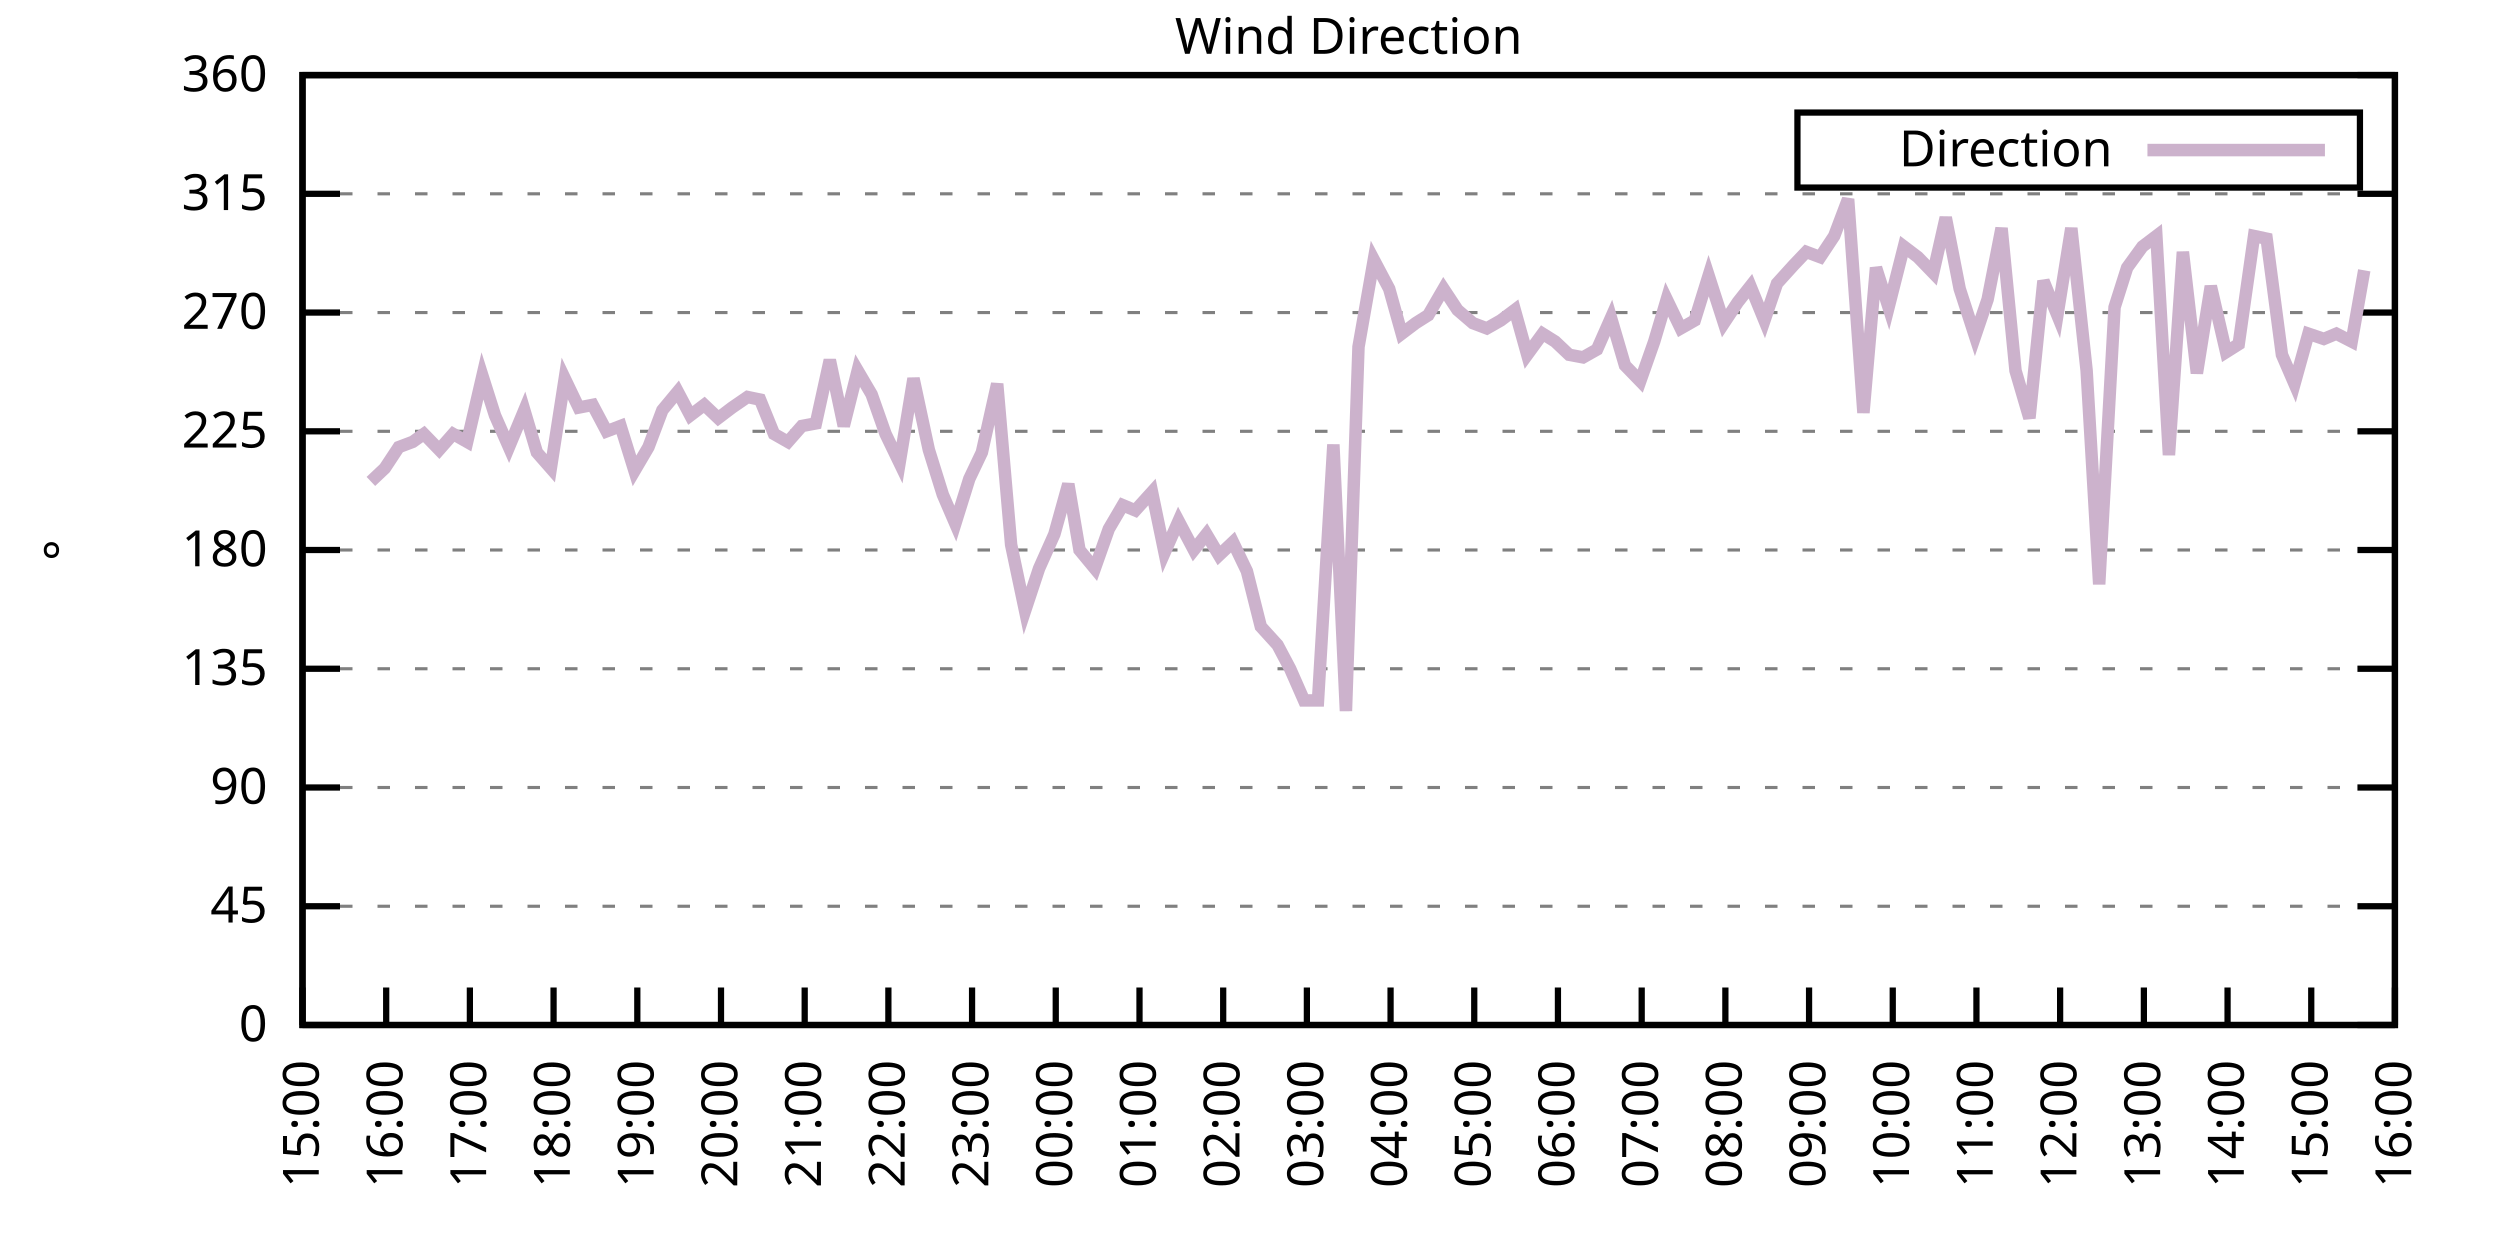
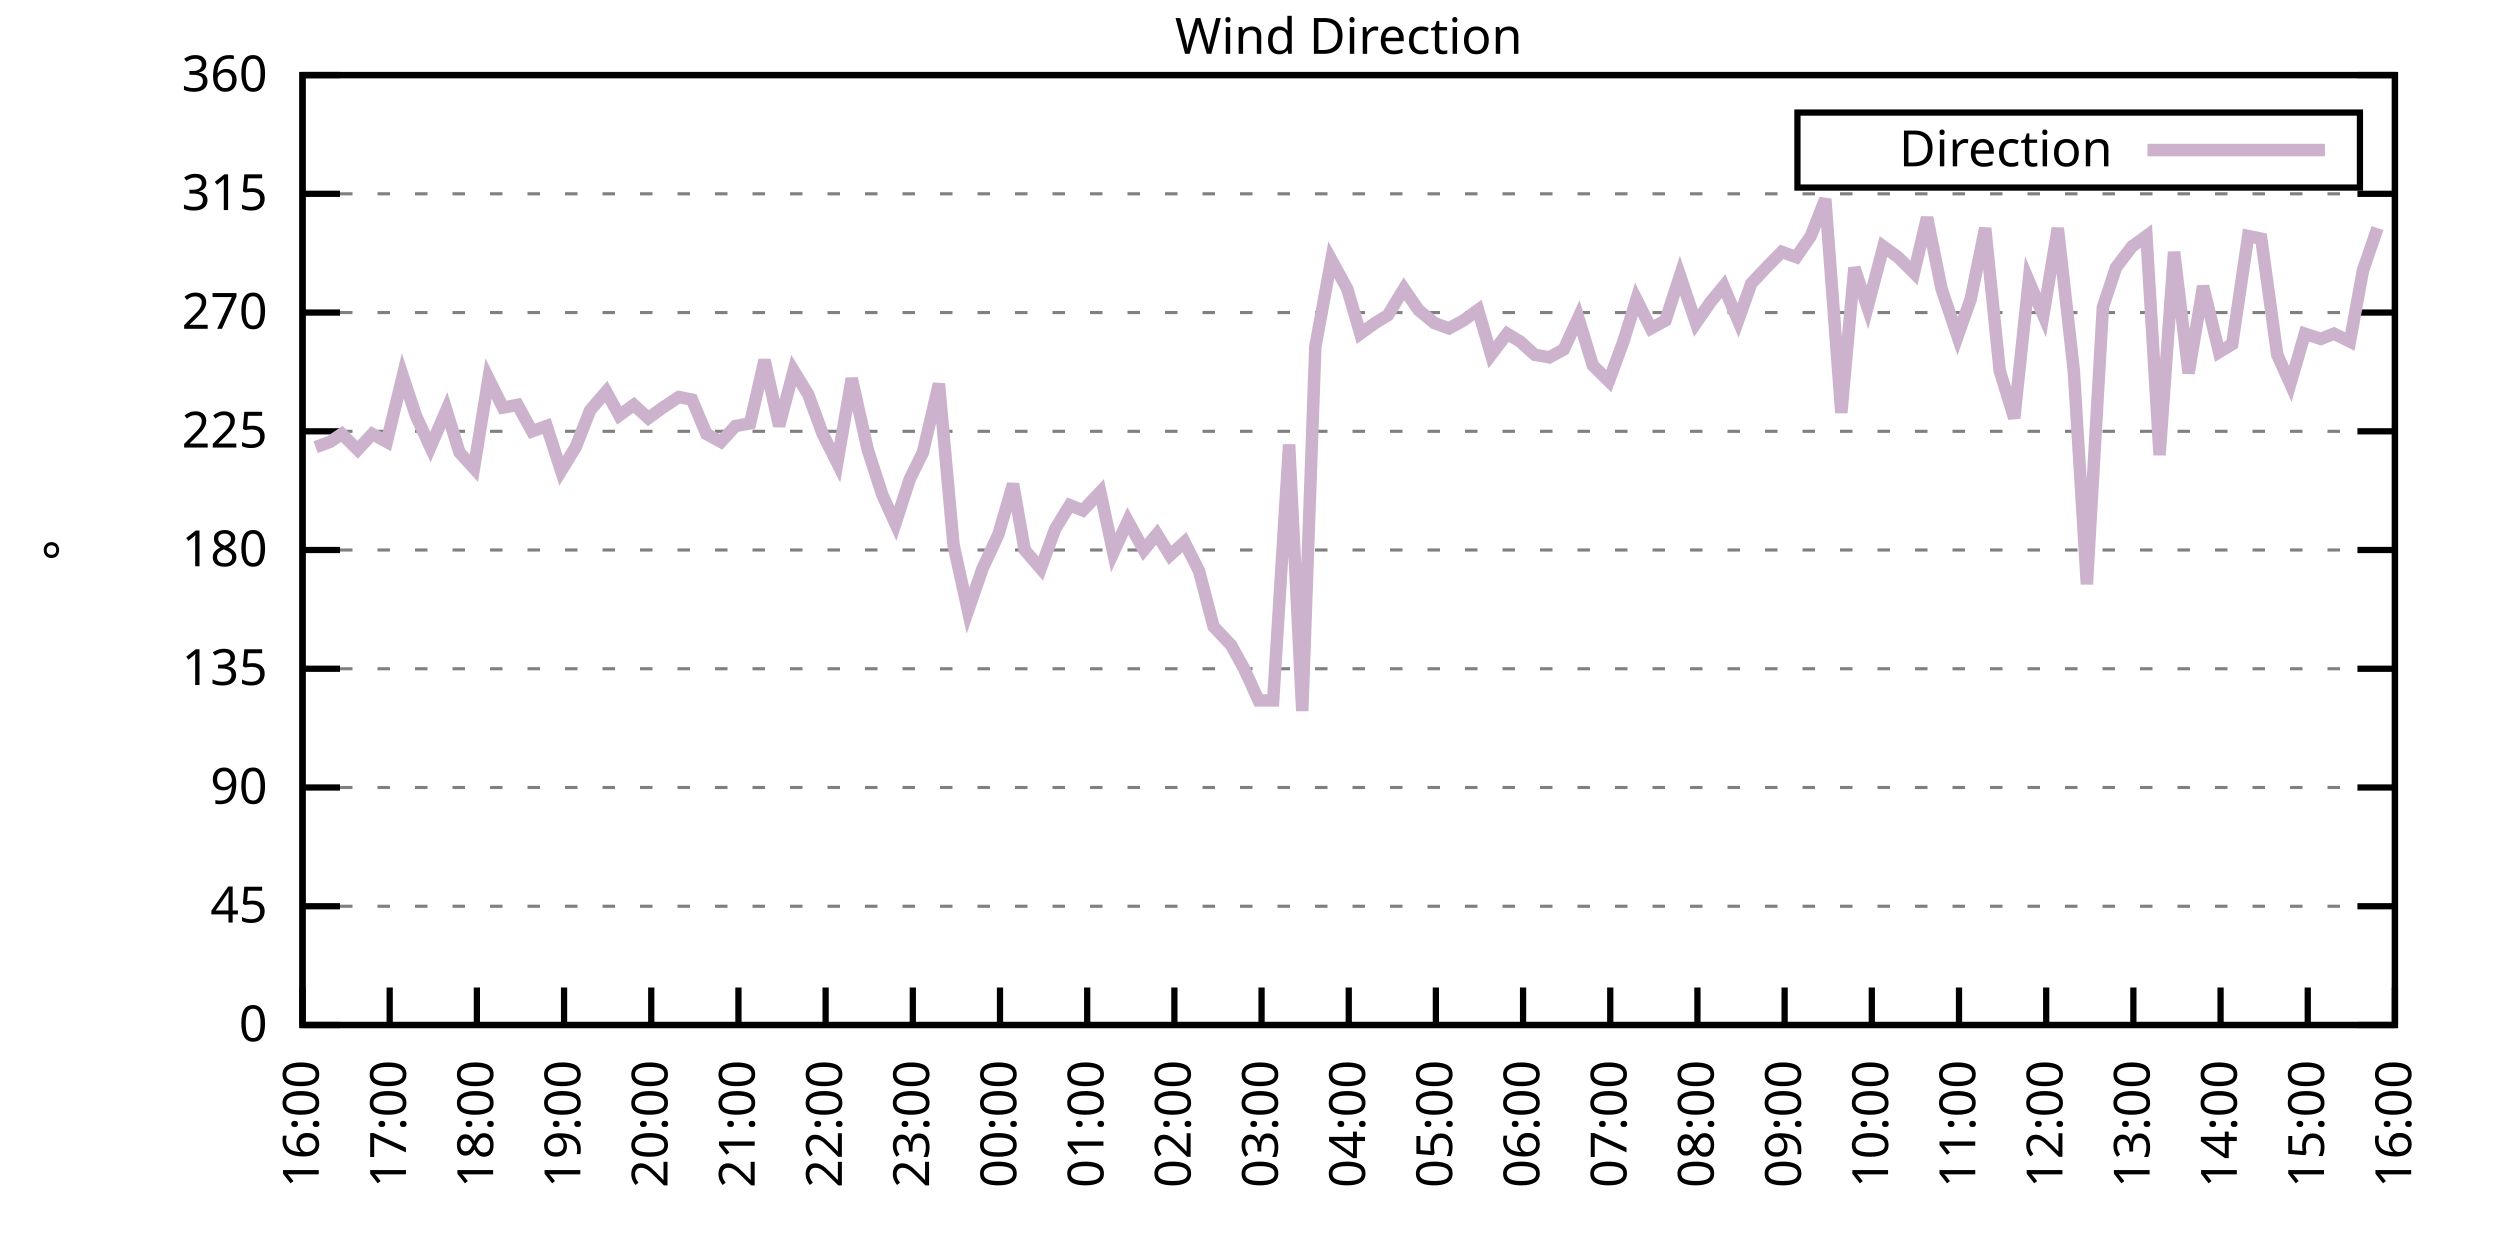
<svg xmlns="http://www.w3.org/2000/svg" xmlns:xlink="http://www.w3.org/1999/xlink" width="400" height="200" viewBox="0 0 400 200">
  <g id="gnuplot_canvas">
    <rect x="0" y="0" width="400" height="200" fill="none" />
    <defs>
      <circle id="gpDot" r="0.5" stroke-width="0.5" stroke="currentColor" />
      <path id="gpPt0" stroke-width="0.333" stroke="currentColor" d="M-1,0 h2 M0,-1 v2" />
      <path id="gpPt1" stroke-width="0.333" stroke="currentColor" d="M-1,-1 L1,1 M1,-1 L-1,1" />
      <path id="gpPt2" stroke-width="0.333" stroke="currentColor" d="M-1,0 L1,0 M0,-1 L0,1 M-1,-1 L1,1 M-1,1 L1,-1" />
      <rect id="gpPt3" stroke-width="0.333" stroke="currentColor" x="-1" y="-1" width="2" height="2" />
      <rect id="gpPt4" stroke-width="0.333" stroke="currentColor" fill="currentColor" x="-1" y="-1" width="2" height="2" />
      <circle id="gpPt5" stroke-width="0.333" stroke="currentColor" cx="0" cy="0" r="1" />
      <use xlink:href="#gpPt5" id="gpPt6" fill="currentColor" stroke="none" />
      <path id="gpPt7" stroke-width="0.333" stroke="currentColor" d="M0,-1.33 L-1.33,0.67 L1.33,0.67 z" />
      <use xlink:href="#gpPt7" id="gpPt8" fill="currentColor" stroke="none" />
      <use xlink:href="#gpPt7" id="gpPt9" stroke="currentColor" transform="rotate(180)" />
      <use xlink:href="#gpPt9" id="gpPt10" fill="currentColor" stroke="none" />
      <use xlink:href="#gpPt3" id="gpPt11" stroke="currentColor" transform="rotate(45)" />
      <use xlink:href="#gpPt11" id="gpPt12" fill="currentColor" stroke="none" />
      <path id="gpPt13" stroke-width="0.333" stroke="currentColor" d="M0,1.330 L1.265,0.411 L0.782,-1.067 L-0.782,-1.076 L-1.265,0.411 z" />
      <use xlink:href="#gpPt13" id="gpPt14" fill="currentColor" stroke="none" />
      <filter id="textbox" filterUnits="objectBoundingBox" x="0" y="0" height="1" width="1">
        <feFlood flood-color="white" flood-opacity="1" result="bgnd" />
        <feComposite in="SourceGraphic" in2="bgnd" operator="atop" />
      </filter>
      <filter id="greybox" filterUnits="objectBoundingBox" x="0" y="0" height="1" width="1">
        <feFlood flood-color="lightgrey" flood-opacity="1" result="grey" />
        <feComposite in="SourceGraphic" in2="grey" operator="atop" />
      </filter>
    </defs>
    <g fill="none" color="white" stroke="currentColor" stroke-width="1.00" stroke-linecap="butt" stroke-linejoin="miter">
</g>
    <g fill="none" color="black" stroke="currentColor" stroke-width="1.00" stroke-linecap="butt" stroke-linejoin="miter">
      <g stroke="none" shape-rendering="crispEdges">
        <polygon fill="rgb(255, 255, 255)" points="48.40,164.00 383.18,164.00 383.18,12.02 48.40,12.02 " />
      </g>
    </g>
    <g fill="none" color="black" stroke="currentColor" stroke-width="1.00" stroke-linecap="butt" stroke-linejoin="miter">
</g>
    <g fill="none" color="black" stroke="black" stroke-width="0.50" stroke-linecap="butt" stroke-linejoin="miter">
</g>
    <g fill="none" color="gray" stroke="currentColor" stroke-width="0.50" stroke-linecap="butt" stroke-linejoin="miter">
      <path stroke="gray" stroke-dasharray="2,4" class="gridline" d="M48.40,164.00 L383.19,164.00  " />
    </g>
    <g fill="none" color="gray" stroke="gray" stroke-width="1.00" stroke-linecap="butt" stroke-linejoin="miter">
</g>
    <g fill="none" color="black" stroke="currentColor" stroke-width="1.00" stroke-linecap="butt" stroke-linejoin="miter">
      <path stroke="black" d="M48.40,164.00 L54.40,164.00 M383.19,164.00 L377.19,164.00  " />
      <g transform="translate(42.80,166.60)" stroke="none" fill="black" font-family="Sans" font-size="8.00" text-anchor="end">
        <text>
          <tspan font-family="Sans"> 0</tspan>
        </text>
      </g>
    </g>
    <g fill="none" color="black" stroke="currentColor" stroke-width="1.00" stroke-linecap="butt" stroke-linejoin="miter">
</g>
    <g fill="none" color="black" stroke="black" stroke-width="0.50" stroke-linecap="butt" stroke-linejoin="miter">
</g>
    <g fill="none" color="gray" stroke="currentColor" stroke-width="0.50" stroke-linecap="butt" stroke-linejoin="miter">
      <path stroke="gray" stroke-dasharray="2,4" class="gridline" d="M48.40,145.00 L383.19,145.00  " />
    </g>
    <g fill="none" color="gray" stroke="gray" stroke-width="1.00" stroke-linecap="butt" stroke-linejoin="miter">
</g>
    <g fill="none" color="black" stroke="currentColor" stroke-width="1.00" stroke-linecap="butt" stroke-linejoin="miter">
      <path stroke="black" d="M48.40,145.00 L54.40,145.00 M383.19,145.00 L377.19,145.00  " />
      <g transform="translate(42.80,147.60)" stroke="none" fill="black" font-family="Sans" font-size="8.00" text-anchor="end">
        <text>
          <tspan font-family="Sans"> 45</tspan>
        </text>
      </g>
    </g>
    <g fill="none" color="black" stroke="currentColor" stroke-width="1.00" stroke-linecap="butt" stroke-linejoin="miter">
</g>
    <g fill="none" color="black" stroke="black" stroke-width="0.50" stroke-linecap="butt" stroke-linejoin="miter">
</g>
    <g fill="none" color="gray" stroke="currentColor" stroke-width="0.50" stroke-linecap="butt" stroke-linejoin="miter">
      <path stroke="gray" stroke-dasharray="2,4" class="gridline" d="M48.40,126.00 L383.19,126.00  " />
    </g>
    <g fill="none" color="gray" stroke="gray" stroke-width="1.00" stroke-linecap="butt" stroke-linejoin="miter">
</g>
    <g fill="none" color="black" stroke="currentColor" stroke-width="1.00" stroke-linecap="butt" stroke-linejoin="miter">
      <path stroke="black" d="M48.40,126.00 L54.40,126.00 M383.19,126.00 L377.19,126.00  " />
      <g transform="translate(42.80,128.60)" stroke="none" fill="black" font-family="Sans" font-size="8.00" text-anchor="end">
        <text>
          <tspan font-family="Sans"> 90</tspan>
        </text>
      </g>
    </g>
    <g fill="none" color="black" stroke="currentColor" stroke-width="1.00" stroke-linecap="butt" stroke-linejoin="miter">
</g>
    <g fill="none" color="black" stroke="black" stroke-width="0.50" stroke-linecap="butt" stroke-linejoin="miter">
</g>
    <g fill="none" color="gray" stroke="currentColor" stroke-width="0.50" stroke-linecap="butt" stroke-linejoin="miter">
      <path stroke="gray" stroke-dasharray="2,4" class="gridline" d="M48.40,107.00 L383.19,107.00  " />
    </g>
    <g fill="none" color="gray" stroke="gray" stroke-width="1.00" stroke-linecap="butt" stroke-linejoin="miter">
</g>
    <g fill="none" color="black" stroke="currentColor" stroke-width="1.00" stroke-linecap="butt" stroke-linejoin="miter">
      <path stroke="black" d="M48.40,107.00 L54.40,107.00 M383.19,107.00 L377.19,107.00  " />
      <g transform="translate(42.80,109.60)" stroke="none" fill="black" font-family="Sans" font-size="8.00" text-anchor="end">
        <text>
          <tspan font-family="Sans"> 135</tspan>
        </text>
      </g>
    </g>
    <g fill="none" color="black" stroke="currentColor" stroke-width="1.00" stroke-linecap="butt" stroke-linejoin="miter">
</g>
    <g fill="none" color="black" stroke="black" stroke-width="0.50" stroke-linecap="butt" stroke-linejoin="miter">
</g>
    <g fill="none" color="gray" stroke="currentColor" stroke-width="0.50" stroke-linecap="butt" stroke-linejoin="miter">
      <path stroke="gray" stroke-dasharray="2,4" class="gridline" d="M48.40,88.00 L383.19,88.00  " />
    </g>
    <g fill="none" color="gray" stroke="gray" stroke-width="1.00" stroke-linecap="butt" stroke-linejoin="miter">
</g>
    <g fill="none" color="black" stroke="currentColor" stroke-width="1.00" stroke-linecap="butt" stroke-linejoin="miter">
      <path stroke="black" d="M48.40,88.00 L54.40,88.00 M383.19,88.00 L377.19,88.00  " />
      <g transform="translate(42.80,90.60)" stroke="none" fill="black" font-family="Sans" font-size="8.00" text-anchor="end">
        <text>
          <tspan font-family="Sans"> 180</tspan>
        </text>
      </g>
    </g>
    <g fill="none" color="black" stroke="currentColor" stroke-width="1.00" stroke-linecap="butt" stroke-linejoin="miter">
</g>
    <g fill="none" color="black" stroke="black" stroke-width="0.50" stroke-linecap="butt" stroke-linejoin="miter">
</g>
    <g fill="none" color="gray" stroke="currentColor" stroke-width="0.50" stroke-linecap="butt" stroke-linejoin="miter">
      <path stroke="gray" stroke-dasharray="2,4" class="gridline" d="M48.40,69.01 L383.19,69.01  " />
    </g>
    <g fill="none" color="gray" stroke="gray" stroke-width="1.00" stroke-linecap="butt" stroke-linejoin="miter">
</g>
    <g fill="none" color="black" stroke="currentColor" stroke-width="1.00" stroke-linecap="butt" stroke-linejoin="miter">
      <path stroke="black" d="M48.40,69.01 L54.40,69.01 M383.19,69.01 L377.19,69.01  " />
      <g transform="translate(42.80,71.61)" stroke="none" fill="black" font-family="Sans" font-size="8.00" text-anchor="end">
        <text>
          <tspan font-family="Sans"> 225</tspan>
        </text>
      </g>
    </g>
    <g fill="none" color="black" stroke="currentColor" stroke-width="1.00" stroke-linecap="butt" stroke-linejoin="miter">
</g>
    <g fill="none" color="black" stroke="black" stroke-width="0.50" stroke-linecap="butt" stroke-linejoin="miter">
</g>
    <g fill="none" color="gray" stroke="currentColor" stroke-width="0.50" stroke-linecap="butt" stroke-linejoin="miter">
      <path stroke="gray" stroke-dasharray="2,4" class="gridline" d="M48.40,50.01 L383.19,50.01  " />
    </g>
    <g fill="none" color="gray" stroke="gray" stroke-width="1.00" stroke-linecap="butt" stroke-linejoin="miter">
</g>
    <g fill="none" color="black" stroke="currentColor" stroke-width="1.00" stroke-linecap="butt" stroke-linejoin="miter">
      <path stroke="black" d="M48.40,50.01 L54.40,50.01 M383.19,50.01 L377.19,50.01  " />
      <g transform="translate(42.80,52.61)" stroke="none" fill="black" font-family="Sans" font-size="8.00" text-anchor="end">
        <text>
          <tspan font-family="Sans"> 270</tspan>
        </text>
      </g>
    </g>
    <g fill="none" color="black" stroke="currentColor" stroke-width="1.00" stroke-linecap="butt" stroke-linejoin="miter">
</g>
    <g fill="none" color="black" stroke="black" stroke-width="0.50" stroke-linecap="butt" stroke-linejoin="miter">
</g>
    <g fill="none" color="gray" stroke="currentColor" stroke-width="0.50" stroke-linecap="butt" stroke-linejoin="miter">
      <path stroke="gray" stroke-dasharray="2,4" class="gridline" d="M48.40,31.01 L383.19,31.01  " />
    </g>
    <g fill="none" color="gray" stroke="gray" stroke-width="1.00" stroke-linecap="butt" stroke-linejoin="miter">
</g>
    <g fill="none" color="black" stroke="currentColor" stroke-width="1.00" stroke-linecap="butt" stroke-linejoin="miter">
      <path stroke="black" d="M48.40,31.01 L54.40,31.01 M383.19,31.01 L377.19,31.01  " />
      <g transform="translate(42.80,33.61)" stroke="none" fill="black" font-family="Sans" font-size="8.00" text-anchor="end">
        <text>
          <tspan font-family="Sans"> 315</tspan>
        </text>
      </g>
    </g>
    <g fill="none" color="black" stroke="currentColor" stroke-width="1.00" stroke-linecap="butt" stroke-linejoin="miter">
</g>
    <g fill="none" color="black" stroke="black" stroke-width="0.50" stroke-linecap="butt" stroke-linejoin="miter">
</g>
    <g fill="none" color="gray" stroke="currentColor" stroke-width="0.50" stroke-linecap="butt" stroke-linejoin="miter">
      <path stroke="gray" stroke-dasharray="2,4" class="gridline" d="M48.40,12.01 L383.19,12.01  " />
    </g>
    <g fill="none" color="gray" stroke="gray" stroke-width="1.00" stroke-linecap="butt" stroke-linejoin="miter">
</g>
    <g fill="none" color="black" stroke="currentColor" stroke-width="1.00" stroke-linecap="butt" stroke-linejoin="miter">
      <path stroke="black" d="M48.40,12.01 L54.40,12.01 M383.19,12.01 L377.19,12.01  " />
      <g transform="translate(42.80,14.61)" stroke="none" fill="black" font-family="Sans" font-size="8.00" text-anchor="end">
        <text>
          <tspan font-family="Sans"> 360</tspan>
        </text>
      </g>
    </g>
    <g fill="none" color="black" stroke="currentColor" stroke-width="1.00" stroke-linecap="butt" stroke-linejoin="miter">
      <path stroke="black" d="M48.40,164.00 L48.40,158.00  " />
      <g transform="translate(51.00,169.60) rotate(270.00)" stroke="none" fill="black" font-family="Sans" font-size="8.00" text-anchor="end">
        <text>
-           <tspan font-family="Sans">15:00</tspan>
-         </text>
-       </g>
-     </g>
-     <g fill="none" color="black" stroke="currentColor" stroke-width="1.00" stroke-linecap="butt" stroke-linejoin="miter">
-       <path stroke="black" d="M61.79,164.00 L61.79,158.00  " />
-       <g transform="translate(64.39,169.60) rotate(270.00)" stroke="none" fill="black" font-family="Sans" font-size="8.00" text-anchor="end">
-         <text>
          <tspan font-family="Sans">16:00</tspan>
        </text>
      </g>
    </g>
    <g fill="none" color="black" stroke="currentColor" stroke-width="1.00" stroke-linecap="butt" stroke-linejoin="miter">
-       <path stroke="black" d="M75.18,164.00 L75.18,158.00  " />
-       <g transform="translate(77.78,169.60) rotate(270.00)" stroke="none" fill="black" font-family="Sans" font-size="8.00" text-anchor="end">
+       <path stroke="black" d="M62.35,164.00 L62.35,158.00  " />
+       <g transform="translate(64.95,169.60) rotate(270.00)" stroke="none" fill="black" font-family="Sans" font-size="8.00" text-anchor="end">
        <text>
          <tspan font-family="Sans">17:00</tspan>
        </text>
      </g>
    </g>
    <g fill="none" color="black" stroke="currentColor" stroke-width="1.00" stroke-linecap="butt" stroke-linejoin="miter">
-       <path stroke="black" d="M88.57,164.00 L88.57,158.00  " />
-       <g transform="translate(91.17,169.60) rotate(270.00)" stroke="none" fill="black" font-family="Sans" font-size="8.00" text-anchor="end">
+       <path stroke="black" d="M76.30,164.00 L76.30,158.00  " />
+       <g transform="translate(78.90,169.60) rotate(270.00)" stroke="none" fill="black" font-family="Sans" font-size="8.00" text-anchor="end">
        <text>
          <tspan font-family="Sans">18:00</tspan>
        </text>
      </g>
    </g>
    <g fill="none" color="black" stroke="currentColor" stroke-width="1.00" stroke-linecap="butt" stroke-linejoin="miter">
-       <path stroke="black" d="M101.97,164.00 L101.97,158.00  " />
-       <g transform="translate(104.57,169.60) rotate(270.00)" stroke="none" fill="black" font-family="Sans" font-size="8.00" text-anchor="end">
+       <path stroke="black" d="M90.25,164.00 L90.25,158.00  " />
+       <g transform="translate(92.85,169.60) rotate(270.00)" stroke="none" fill="black" font-family="Sans" font-size="8.00" text-anchor="end">
        <text>
          <tspan font-family="Sans">19:00</tspan>
        </text>
      </g>
    </g>
    <g fill="none" color="black" stroke="currentColor" stroke-width="1.00" stroke-linecap="butt" stroke-linejoin="miter">
-       <path stroke="black" d="M115.36,164.00 L115.36,158.00  " />
-       <g transform="translate(117.96,169.60) rotate(270.00)" stroke="none" fill="black" font-family="Sans" font-size="8.00" text-anchor="end">
+       <path stroke="black" d="M104.20,164.00 L104.20,158.00  " />
+       <g transform="translate(106.80,169.60) rotate(270.00)" stroke="none" fill="black" font-family="Sans" font-size="8.00" text-anchor="end">
        <text>
          <tspan font-family="Sans">20:00</tspan>
        </text>
      </g>
    </g>
    <g fill="none" color="black" stroke="currentColor" stroke-width="1.00" stroke-linecap="butt" stroke-linejoin="miter">
-       <path stroke="black" d="M128.75,164.00 L128.75,158.00  " />
-       <g transform="translate(131.35,169.60) rotate(270.00)" stroke="none" fill="black" font-family="Sans" font-size="8.00" text-anchor="end">
+       <path stroke="black" d="M118.15,164.00 L118.15,158.00  " />
+       <g transform="translate(120.75,169.60) rotate(270.00)" stroke="none" fill="black" font-family="Sans" font-size="8.00" text-anchor="end">
        <text>
          <tspan font-family="Sans">21:00</tspan>
        </text>
      </g>
    </g>
    <g fill="none" color="black" stroke="currentColor" stroke-width="1.00" stroke-linecap="butt" stroke-linejoin="miter">
-       <path stroke="black" d="M142.14,164.00 L142.14,158.00  " />
-       <g transform="translate(144.74,169.60) rotate(270.00)" stroke="none" fill="black" font-family="Sans" font-size="8.00" text-anchor="end">
+       <path stroke="black" d="M132.10,164.00 L132.10,158.00  " />
+       <g transform="translate(134.70,169.60) rotate(270.00)" stroke="none" fill="black" font-family="Sans" font-size="8.00" text-anchor="end">
        <text>
          <tspan font-family="Sans">22:00</tspan>
        </text>
      </g>
    </g>
    <g fill="none" color="black" stroke="currentColor" stroke-width="1.00" stroke-linecap="butt" stroke-linejoin="miter">
-       <path stroke="black" d="M155.53,164.00 L155.53,158.00  " />
-       <g transform="translate(158.13,169.60) rotate(270.00)" stroke="none" fill="black" font-family="Sans" font-size="8.00" text-anchor="end">
+       <path stroke="black" d="M146.05,164.00 L146.05,158.00  " />
+       <g transform="translate(148.65,169.60) rotate(270.00)" stroke="none" fill="black" font-family="Sans" font-size="8.00" text-anchor="end">
        <text>
          <tspan font-family="Sans">23:00</tspan>
        </text>
      </g>
    </g>
    <g fill="none" color="black" stroke="currentColor" stroke-width="1.00" stroke-linecap="butt" stroke-linejoin="miter">
-       <path stroke="black" d="M168.92,164.00 L168.92,158.00  " />
-       <g transform="translate(171.52,169.60) rotate(270.00)" stroke="none" fill="black" font-family="Sans" font-size="8.00" text-anchor="end">
+       <path stroke="black" d="M160.00,164.00 L160.00,158.00  " />
+       <g transform="translate(162.60,169.60) rotate(270.00)" stroke="none" fill="black" font-family="Sans" font-size="8.00" text-anchor="end">
        <text>
          <tspan font-family="Sans">00:00</tspan>
        </text>
      </g>
    </g>
    <g fill="none" color="black" stroke="currentColor" stroke-width="1.00" stroke-linecap="butt" stroke-linejoin="miter">
-       <path stroke="black" d="M182.32,164.00 L182.32,158.00  " />
-       <g transform="translate(184.92,169.60) rotate(270.00)" stroke="none" fill="black" font-family="Sans" font-size="8.00" text-anchor="end">
+       <path stroke="black" d="M173.95,164.00 L173.95,158.00  " />
+       <g transform="translate(176.55,169.60) rotate(270.00)" stroke="none" fill="black" font-family="Sans" font-size="8.00" text-anchor="end">
        <text>
          <tspan font-family="Sans">01:00</tspan>
        </text>
      </g>
    </g>
    <g fill="none" color="black" stroke="currentColor" stroke-width="1.00" stroke-linecap="butt" stroke-linejoin="miter">
-       <path stroke="black" d="M195.71,164.00 L195.71,158.00  " />
-       <g transform="translate(198.31,169.60) rotate(270.00)" stroke="none" fill="black" font-family="Sans" font-size="8.00" text-anchor="end">
+       <path stroke="black" d="M187.90,164.00 L187.90,158.00  " />
+       <g transform="translate(190.50,169.60) rotate(270.00)" stroke="none" fill="black" font-family="Sans" font-size="8.00" text-anchor="end">
        <text>
          <tspan font-family="Sans">02:00</tspan>
        </text>
      </g>
    </g>
    <g fill="none" color="black" stroke="currentColor" stroke-width="1.00" stroke-linecap="butt" stroke-linejoin="miter">
-       <path stroke="black" d="M209.10,164.00 L209.10,158.00  " />
-       <g transform="translate(211.70,169.60) rotate(270.00)" stroke="none" fill="black" font-family="Sans" font-size="8.00" text-anchor="end">
+       <path stroke="black" d="M201.85,164.00 L201.85,158.00  " />
+       <g transform="translate(204.45,169.60) rotate(270.00)" stroke="none" fill="black" font-family="Sans" font-size="8.00" text-anchor="end">
        <text>
          <tspan font-family="Sans">03:00</tspan>
        </text>
      </g>
    </g>
    <g fill="none" color="black" stroke="currentColor" stroke-width="1.00" stroke-linecap="butt" stroke-linejoin="miter">
-       <path stroke="black" d="M222.49,164.00 L222.49,158.00  " />
-       <g transform="translate(225.09,169.60) rotate(270.00)" stroke="none" fill="black" font-family="Sans" font-size="8.00" text-anchor="end">
+       <path stroke="black" d="M215.80,164.00 L215.80,158.00  " />
+       <g transform="translate(218.40,169.60) rotate(270.00)" stroke="none" fill="black" font-family="Sans" font-size="8.00" text-anchor="end">
        <text>
          <tspan font-family="Sans">04:00</tspan>
        </text>
      </g>
    </g>
    <g fill="none" color="black" stroke="currentColor" stroke-width="1.00" stroke-linecap="butt" stroke-linejoin="miter">
-       <path stroke="black" d="M235.88,164.00 L235.88,158.00  " />
-       <g transform="translate(238.48,169.60) rotate(270.00)" stroke="none" fill="black" font-family="Sans" font-size="8.00" text-anchor="end">
+       <path stroke="black" d="M229.74,164.00 L229.74,158.00  " />
+       <g transform="translate(232.34,169.60) rotate(270.00)" stroke="none" fill="black" font-family="Sans" font-size="8.00" text-anchor="end">
        <text>
          <tspan font-family="Sans">05:00</tspan>
        </text>
      </g>
    </g>
    <g fill="none" color="black" stroke="currentColor" stroke-width="1.00" stroke-linecap="butt" stroke-linejoin="miter">
-       <path stroke="black" d="M249.27,164.00 L249.27,158.00  " />
-       <g transform="translate(251.87,169.60) rotate(270.00)" stroke="none" fill="black" font-family="Sans" font-size="8.00" text-anchor="end">
+       <path stroke="black" d="M243.69,164.00 L243.69,158.00  " />
+       <g transform="translate(246.29,169.60) rotate(270.00)" stroke="none" fill="black" font-family="Sans" font-size="8.00" text-anchor="end">
        <text>
          <tspan font-family="Sans">06:00</tspan>
        </text>
      </g>
    </g>
    <g fill="none" color="black" stroke="currentColor" stroke-width="1.00" stroke-linecap="butt" stroke-linejoin="miter">
-       <path stroke="black" d="M262.67,164.00 L262.67,158.00  " />
-       <g transform="translate(265.27,169.60) rotate(270.00)" stroke="none" fill="black" font-family="Sans" font-size="8.00" text-anchor="end">
+       <path stroke="black" d="M257.64,164.00 L257.64,158.00  " />
+       <g transform="translate(260.24,169.60) rotate(270.00)" stroke="none" fill="black" font-family="Sans" font-size="8.00" text-anchor="end">
        <text>
          <tspan font-family="Sans">07:00</tspan>
        </text>
      </g>
    </g>
    <g fill="none" color="black" stroke="currentColor" stroke-width="1.00" stroke-linecap="butt" stroke-linejoin="miter">
-       <path stroke="black" d="M276.06,164.00 L276.06,158.00  " />
-       <g transform="translate(278.66,169.60) rotate(270.00)" stroke="none" fill="black" font-family="Sans" font-size="8.00" text-anchor="end">
+       <path stroke="black" d="M271.59,164.00 L271.59,158.00  " />
+       <g transform="translate(274.19,169.60) rotate(270.00)" stroke="none" fill="black" font-family="Sans" font-size="8.00" text-anchor="end">
        <text>
          <tspan font-family="Sans">08:00</tspan>
        </text>
      </g>
    </g>
    <g fill="none" color="black" stroke="currentColor" stroke-width="1.00" stroke-linecap="butt" stroke-linejoin="miter">
-       <path stroke="black" d="M289.45,164.00 L289.45,158.00  " />
-       <g transform="translate(292.05,169.60) rotate(270.00)" stroke="none" fill="black" font-family="Sans" font-size="8.00" text-anchor="end">
+       <path stroke="black" d="M285.54,164.00 L285.54,158.00  " />
+       <g transform="translate(288.14,169.60) rotate(270.00)" stroke="none" fill="black" font-family="Sans" font-size="8.00" text-anchor="end">
        <text>
          <tspan font-family="Sans">09:00</tspan>
        </text>
      </g>
    </g>
    <g fill="none" color="black" stroke="currentColor" stroke-width="1.00" stroke-linecap="butt" stroke-linejoin="miter">
-       <path stroke="black" d="M302.84,164.00 L302.84,158.00  " />
-       <g transform="translate(305.44,169.60) rotate(270.00)" stroke="none" fill="black" font-family="Sans" font-size="8.00" text-anchor="end">
+       <path stroke="black" d="M299.49,164.00 L299.49,158.00  " />
+       <g transform="translate(302.09,169.60) rotate(270.00)" stroke="none" fill="black" font-family="Sans" font-size="8.00" text-anchor="end">
        <text>
          <tspan font-family="Sans">10:00</tspan>
        </text>
      </g>
    </g>
    <g fill="none" color="black" stroke="currentColor" stroke-width="1.00" stroke-linecap="butt" stroke-linejoin="miter">
-       <path stroke="black" d="M316.23,164.00 L316.23,158.00  " />
-       <g transform="translate(318.83,169.60) rotate(270.00)" stroke="none" fill="black" font-family="Sans" font-size="8.00" text-anchor="end">
+       <path stroke="black" d="M313.44,164.00 L313.44,158.00  " />
+       <g transform="translate(316.04,169.60) rotate(270.00)" stroke="none" fill="black" font-family="Sans" font-size="8.00" text-anchor="end">
        <text>
          <tspan font-family="Sans">11:00</tspan>
        </text>
      </g>
    </g>
    <g fill="none" color="black" stroke="currentColor" stroke-width="1.00" stroke-linecap="butt" stroke-linejoin="miter">
-       <path stroke="black" d="M329.62,164.00 L329.62,158.00  " />
-       <g transform="translate(332.22,169.60) rotate(270.00)" stroke="none" fill="black" font-family="Sans" font-size="8.00" text-anchor="end">
+       <path stroke="black" d="M327.39,164.00 L327.39,158.00  " />
+       <g transform="translate(329.99,169.60) rotate(270.00)" stroke="none" fill="black" font-family="Sans" font-size="8.00" text-anchor="end">
        <text>
          <tspan font-family="Sans">12:00</tspan>
        </text>
      </g>
    </g>
    <g fill="none" color="black" stroke="currentColor" stroke-width="1.00" stroke-linecap="butt" stroke-linejoin="miter">
-       <path stroke="black" d="M343.02,164.00 L343.02,158.00  " />
-       <g transform="translate(345.62,169.60) rotate(270.00)" stroke="none" fill="black" font-family="Sans" font-size="8.00" text-anchor="end">
+       <path stroke="black" d="M341.34,164.00 L341.34,158.00  " />
+       <g transform="translate(343.94,169.60) rotate(270.00)" stroke="none" fill="black" font-family="Sans" font-size="8.00" text-anchor="end">
        <text>
          <tspan font-family="Sans">13:00</tspan>
        </text>
      </g>
    </g>
    <g fill="none" color="black" stroke="currentColor" stroke-width="1.00" stroke-linecap="butt" stroke-linejoin="miter">
-       <path stroke="black" d="M356.41,164.00 L356.41,158.00  " />
-       <g transform="translate(359.01,169.60) rotate(270.00)" stroke="none" fill="black" font-family="Sans" font-size="8.00" text-anchor="end">
+       <path stroke="black" d="M355.29,164.00 L355.29,158.00  " />
+       <g transform="translate(357.89,169.60) rotate(270.00)" stroke="none" fill="black" font-family="Sans" font-size="8.00" text-anchor="end">
        <text>
          <tspan font-family="Sans">14:00</tspan>
        </text>
      </g>
    </g>
    <g fill="none" color="black" stroke="currentColor" stroke-width="1.00" stroke-linecap="butt" stroke-linejoin="miter">
-       <path stroke="black" d="M369.80,164.00 L369.80,158.00  " />
-       <g transform="translate(372.40,169.60) rotate(270.00)" stroke="none" fill="black" font-family="Sans" font-size="8.00" text-anchor="end">
+       <path stroke="black" d="M369.24,164.00 L369.24,158.00  " />
+       <g transform="translate(371.84,169.60) rotate(270.00)" stroke="none" fill="black" font-family="Sans" font-size="8.00" text-anchor="end">
        <text>
          <tspan font-family="Sans">15:00</tspan>
        </text>
      </g>
    </g>
    <g fill="none" color="black" stroke="currentColor" stroke-width="1.00" stroke-linecap="butt" stroke-linejoin="miter">
      <path stroke="black" d="M383.19,164.00 L383.19,158.00  " />
      <g transform="translate(385.79,169.60) rotate(270.00)" stroke="none" fill="black" font-family="Sans" font-size="8.00" text-anchor="end">
        <text>
          <tspan font-family="Sans">16:00</tspan>
        </text>
      </g>
    </g>
    <g fill="none" color="black" stroke="currentColor" stroke-width="1.00" stroke-linecap="butt" stroke-linejoin="miter">
</g>
    <g fill="none" color="black" stroke="currentColor" stroke-width="1.00" stroke-linecap="butt" stroke-linejoin="miter">
      <path stroke="black" d="M48.40,12.01 L48.40,164.00 L383.19,164.00 L383.19,12.01 L48.40,12.01 Z  " />
    </g>
    <g fill="none" color="black" stroke="currentColor" stroke-width="1.00" stroke-linecap="butt" stroke-linejoin="miter">
</g>
    <g fill="none" color="black" stroke="currentColor" stroke-width="1.00" stroke-linecap="butt" stroke-linejoin="miter">
      <path stroke="black" d="M287.59,30.01 L287.59,18.01 L377.59,18.01 L377.59,30.01 L287.59,30.01 Z  " />
    </g>
    <g id="Wind_direction_plot_1">
      <g fill="none" color="white" stroke="black" stroke-width="2.00" stroke-linecap="butt" stroke-linejoin="miter">
</g>
      <g fill="none" color="black" stroke="currentColor" stroke-width="2.00" stroke-linecap="butt" stroke-linejoin="miter">
        <g transform="translate(337.99,26.61)" stroke="none" fill="black" font-family="Sans" font-size="8.00" text-anchor="end">
          <text>
            <tspan font-family="Sans">Direction</tspan>
          </text>
        </g>
      </g>
      <g fill="none" color="black" stroke="currentColor" stroke-width="2.00" stroke-linecap="butt" stroke-linejoin="miter">
-         <path stroke="rgb(204, 178, 204)" d="M343.59,24.01 L371.99,24.01 M59.34,77.03 L61.57,74.92 L63.80,71.54 L66.03,70.70 L67.82,69.43 L70.27,71.96   L72.50,69.43 L74.74,70.70 L77.19,60.14 L79.20,66.47 L81.43,71.54 L83.89,65.63 L85.90,72.38 L88.13,74.92   L90.36,60.56 L92.59,65.21 L94.82,64.78 L97.06,69.01 L99.29,68.16 L101.52,75.34 L103.75,71.54 L105.98,65.63   L108.44,62.67 L110.45,66.47 L112.68,64.78 L114.91,66.90 L117.14,65.21 L119.60,63.52 L121.61,63.94 L123.84,69.43   L126.07,70.70 L128.30,68.16 L130.54,67.74 L132.77,57.61 L135.00,68.16 L137.23,59.30 L139.46,63.10 L141.69,69.43   L143.93,74.07 L146.16,60.56 L148.61,71.96 L150.85,79.14 L152.85,83.78 L155.09,76.61 L157.10,72.38 L159.55,61.41   L161.78,87.16 L164.01,97.72 L166.25,90.96 L168.70,85.47 L170.93,77.45 L172.72,88.00 L175.17,90.96 L177.41,84.63   L179.64,80.83 L181.65,81.67 L184.32,78.72 L186.33,88.43 L188.57,83.36 L191.02,88.00 L193.03,85.47 L195.04,88.85   L197.27,86.74 L199.50,91.38 L201.73,100.25 L204.41,103.20 L206.42,107.00 L208.65,112.07 L210.88,112.07 L213.34,71.12   L215.35,113.76 L217.36,55.50 L219.81,41.56 L222.27,46.21 L224.28,53.39 L226.51,51.70 L228.52,50.43 L230.97,46.21   L233.20,49.59 L235.66,51.70 L237.89,52.54 L240.12,51.27 L242.36,49.59 L244.36,56.76 L246.82,53.39 L248.83,54.65   L251.06,56.76 L253.29,57.18 L255.52,55.92 L257.76,50.85 L259.99,58.45 L262.44,60.98 L264.67,54.65 L266.68,47.90   L268.92,52.54 L271.15,51.27 L273.38,44.10 L275.83,51.70 L278.07,48.32 L280.07,45.79 L282.31,51.27 L284.32,45.36   L286.99,42.41 L289.00,40.30 L291.23,41.14 L293.47,37.76 L295.70,31.85 L298.15,66.05 L300.16,42.83 L302.17,49.16   L304.63,39.45 L306.86,41.14 L309.31,43.67 L311.32,34.81 L313.55,46.21 L316.01,53.81 L318.02,47.90 L320.25,36.50   L322.48,59.30 L324.71,66.90 L326.95,44.94 L329.18,50.43 L331.41,36.50 L333.86,59.30 L335.87,93.49 L338.33,49.16   L340.34,42.83 L342.79,39.45 L345.02,37.76 L347.03,72.81 L349.26,40.30 L351.50,59.72 L353.73,45.79 L356.18,56.34   L358.19,55.07 L360.65,37.76 L362.66,38.19 L365.11,56.76 L367.12,61.41 L369.35,53.39 L371.81,54.23 L373.82,53.39   L376.27,54.65 L378.28,43.25  " />
+         <path stroke="rgb(204, 178, 204)" d="M343.59,24.01 L371.99,24.01 M50.49,71.54 L52.82,70.70 L54.68,69.43 L57.23,71.96 L59.56,69.43 L61.88,70.70   L64.44,60.14 L66.53,66.47 L68.86,71.54 L71.42,65.63 L73.51,72.38 L75.83,74.92 L78.16,60.56 L80.48,65.21   L82.81,64.78 L85.13,69.01 L87.46,68.16 L89.78,75.34 L92.11,71.54 L94.43,65.63 L96.99,62.67 L99.08,66.47   L101.41,64.78 L103.73,66.90 L106.06,65.21 L108.62,63.52 L110.71,63.94 L113.03,69.43 L115.36,70.70 L117.68,68.16   L120.01,67.74 L122.33,57.61 L124.66,68.16 L126.98,59.30 L129.31,63.10 L131.63,69.43 L133.96,74.07 L136.28,60.56   L138.84,71.96 L141.16,79.14 L143.26,83.78 L145.58,76.61 L147.67,72.38 L150.23,61.41 L152.56,87.16 L154.88,97.72   L157.21,90.96 L159.76,85.47 L162.09,77.45 L163.95,88.00 L166.51,90.96 L168.83,84.63 L171.16,80.83 L173.25,81.67   L176.04,78.72 L178.13,88.43 L180.46,83.36 L183.01,88.00 L185.11,85.47 L187.20,88.85 L189.52,86.74 L191.85,91.38   L194.17,100.25 L196.96,103.20 L199.06,107.00 L201.38,112.07 L203.71,112.07 L206.26,71.12 L208.36,113.76 L210.45,55.50   L213.01,41.56 L215.56,46.21 L217.65,53.39 L219.98,51.70 L222.07,50.43 L224.63,46.21 L226.95,49.59 L229.51,51.70   L231.84,52.54 L234.16,51.27 L236.49,49.59 L238.58,56.76 L241.14,53.39 L243.23,54.65 L245.55,56.76 L247.88,57.18   L250.20,55.92 L252.53,50.85 L254.85,58.45 L257.41,60.98 L259.74,54.65 L261.83,47.90 L264.15,52.54 L266.48,51.27   L268.80,44.10 L271.36,51.70 L273.69,48.32 L275.78,45.79 L278.10,51.27 L280.20,45.36 L282.99,42.41 L285.08,40.30   L287.40,41.14 L289.73,37.76 L292.05,31.85 L294.61,66.05 L296.70,42.83 L298.80,49.16 L301.35,39.45 L303.68,41.14   L306.23,43.67 L308.33,34.81 L310.65,46.21 L313.21,53.81 L315.30,47.90 L317.63,36.50 L319.95,59.30 L322.28,66.90   L324.60,44.94 L326.93,50.43 L329.25,36.50 L331.81,59.30 L333.90,93.49 L336.46,49.16 L338.55,42.83 L341.11,39.45   L343.43,37.76 L345.53,72.81 L347.85,40.30 L350.18,59.72 L352.50,45.79 L355.06,56.34 L357.15,55.07 L359.71,37.76   L361.80,38.19 L364.36,56.76 L366.45,61.41 L368.78,53.39 L371.33,54.23 L373.43,53.39 L375.98,54.65 L378.08,43.25   L380.40,36.50  " />
      </g>
    </g>
    <g fill="none" color="black" stroke="currentColor" stroke-width="2.00" stroke-linecap="butt" stroke-linejoin="miter">
</g>
    <g fill="none" color="black" stroke="black" stroke-width="1.00" stroke-linecap="butt" stroke-linejoin="miter">
</g>
    <g fill="none" color="black" stroke="currentColor" stroke-width="1.00" stroke-linecap="butt" stroke-linejoin="miter">
      <path stroke="black" d="M48.40,12.01 L48.40,164.00 L383.19,164.00 L383.19,12.01 L48.40,12.01 Z  " />
      <g transform="translate(12.80,88.01) rotate(270.00)" stroke="none" fill="black" font-family="Sans" font-size="8.00" text-anchor="middle">
        <text>
          <tspan font-family="Sans">°</tspan>
        </text>
      </g>
    </g>
    <g fill="none" color="black" stroke="currentColor" stroke-width="1.00" stroke-linecap="butt" stroke-linejoin="miter">
</g>
    <g fill="none" color="black" stroke="currentColor" stroke-width="1.00" stroke-linecap="butt" stroke-linejoin="miter">
      <g transform="translate(215.79,8.61)" stroke="none" fill="black" font-family="Sans" font-size="8.00" text-anchor="middle">
        <text>
          <tspan font-family="Sans">Wind Direction</tspan>
        </text>
      </g>
    </g>
    <g fill="none" color="black" stroke="currentColor" stroke-width="1.00" stroke-linecap="butt" stroke-linejoin="miter">
</g>
  </g>
</svg>
